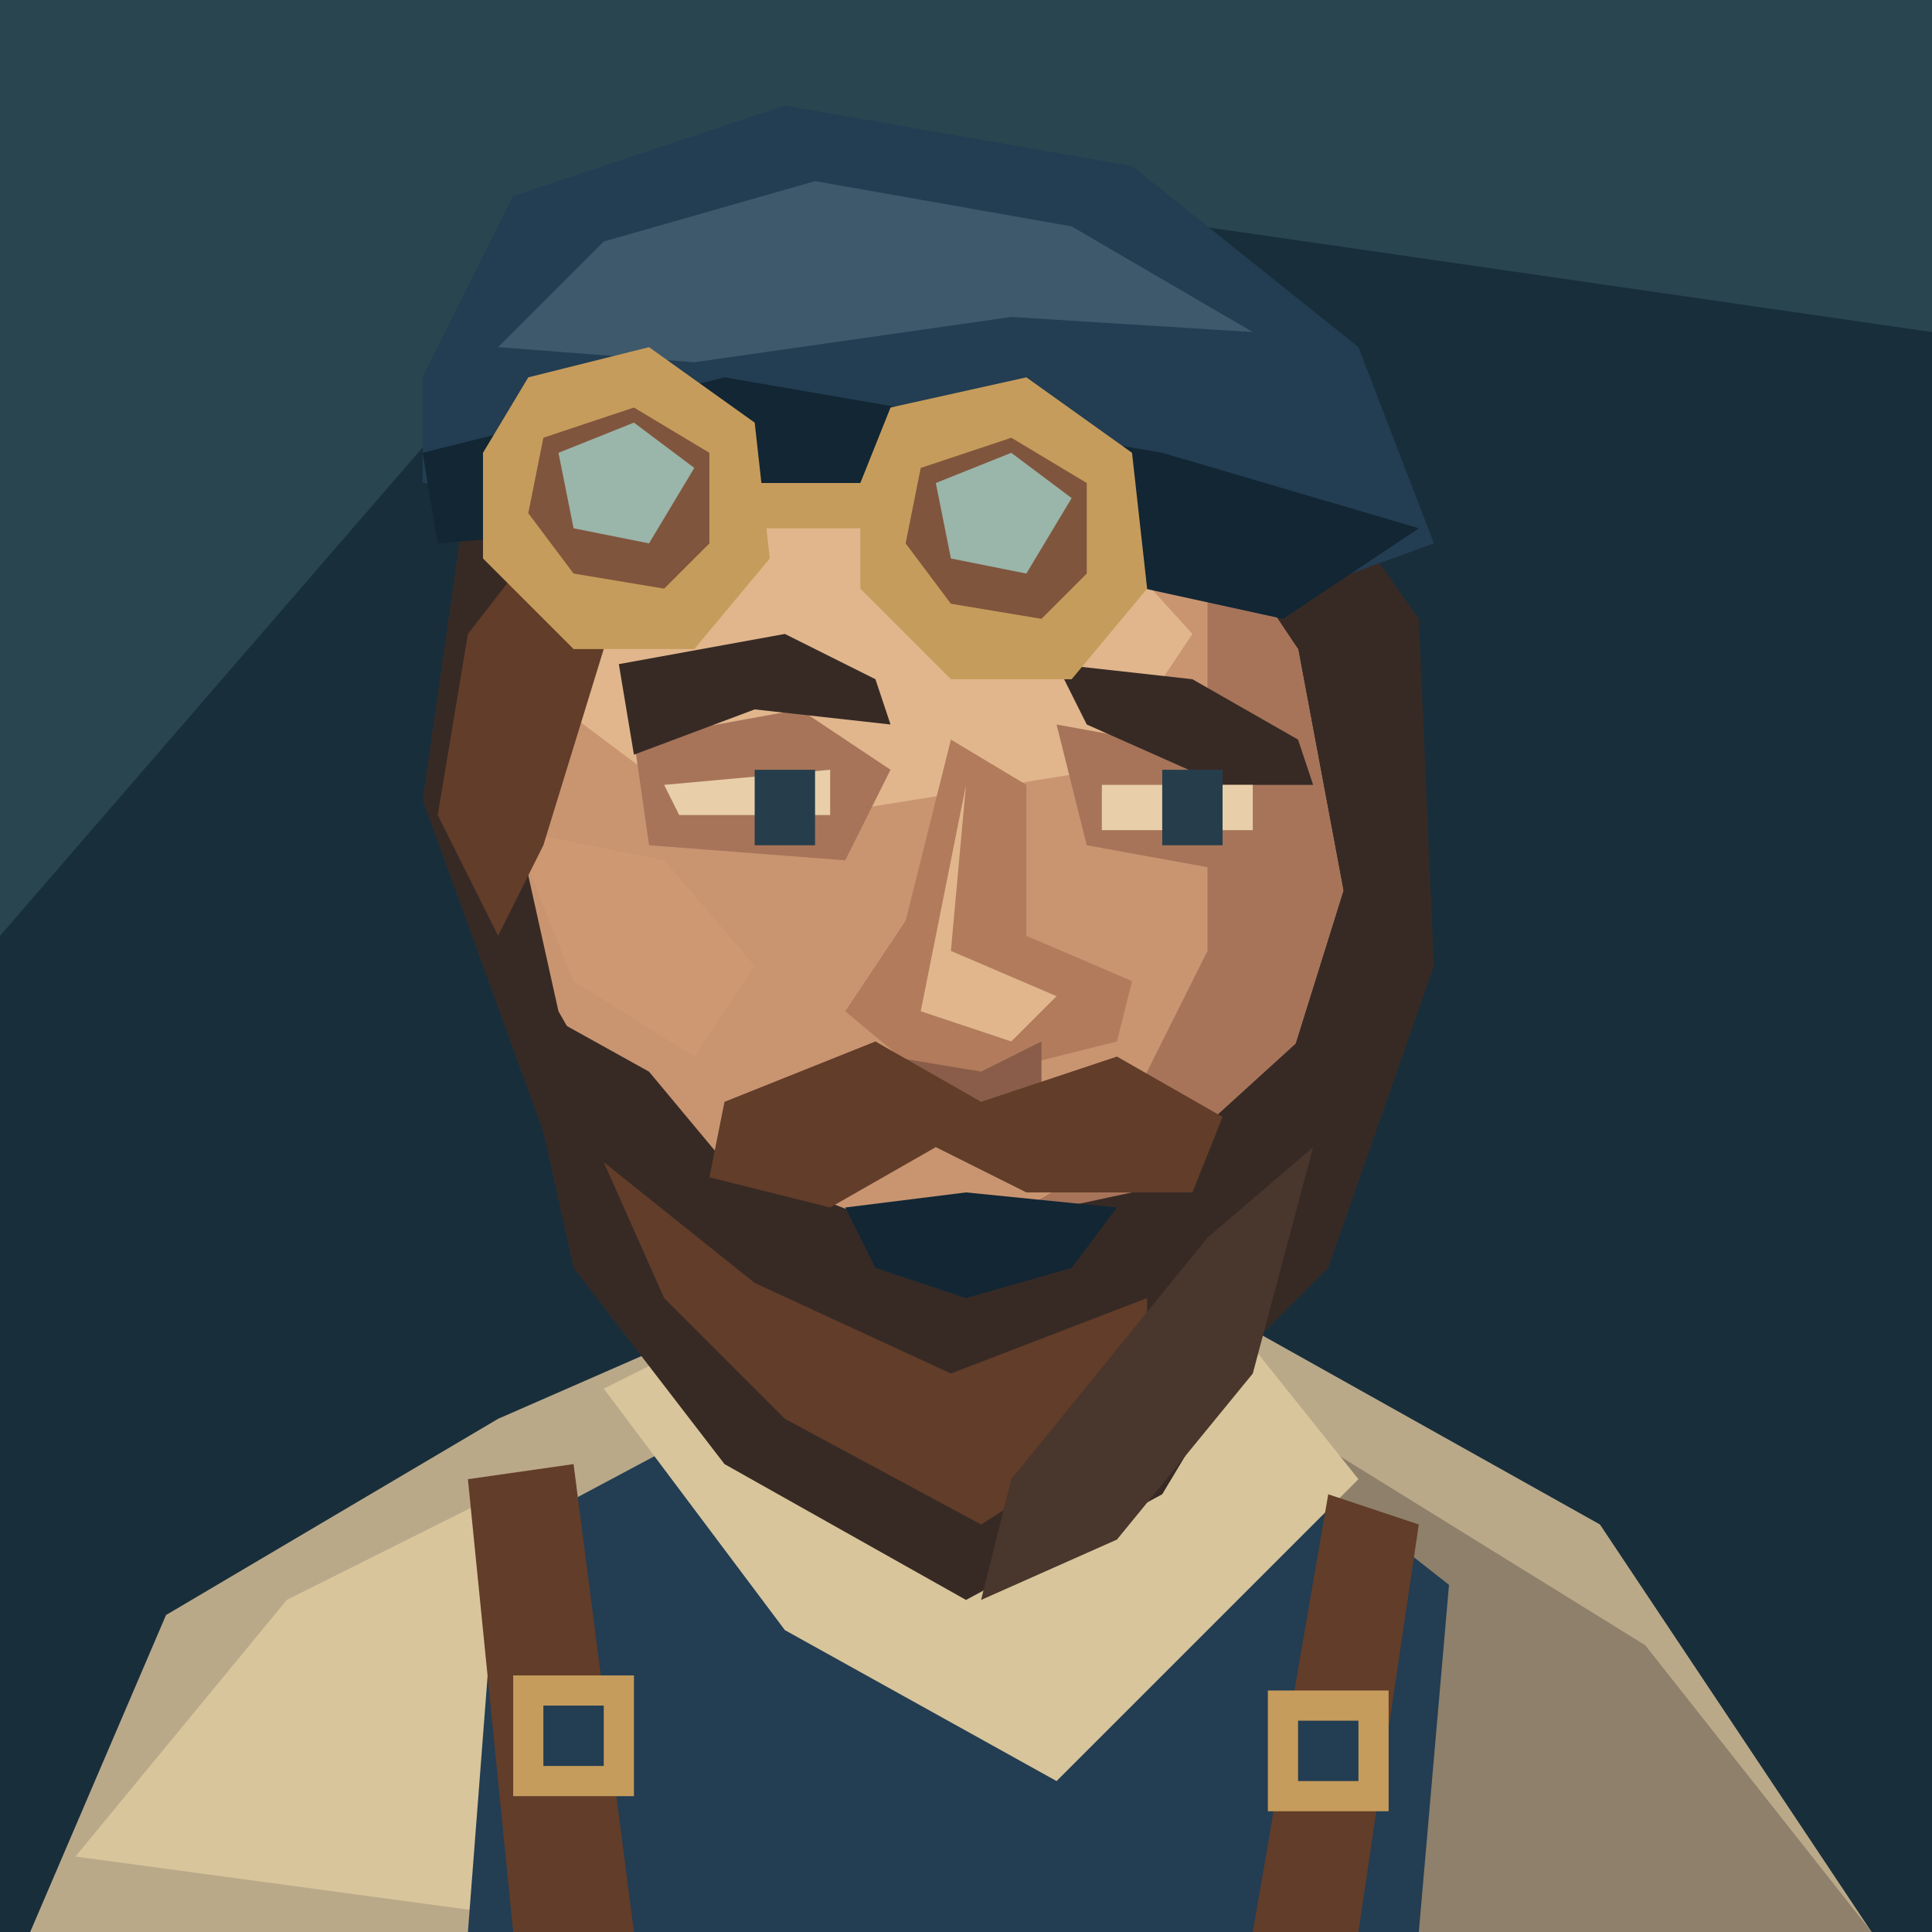
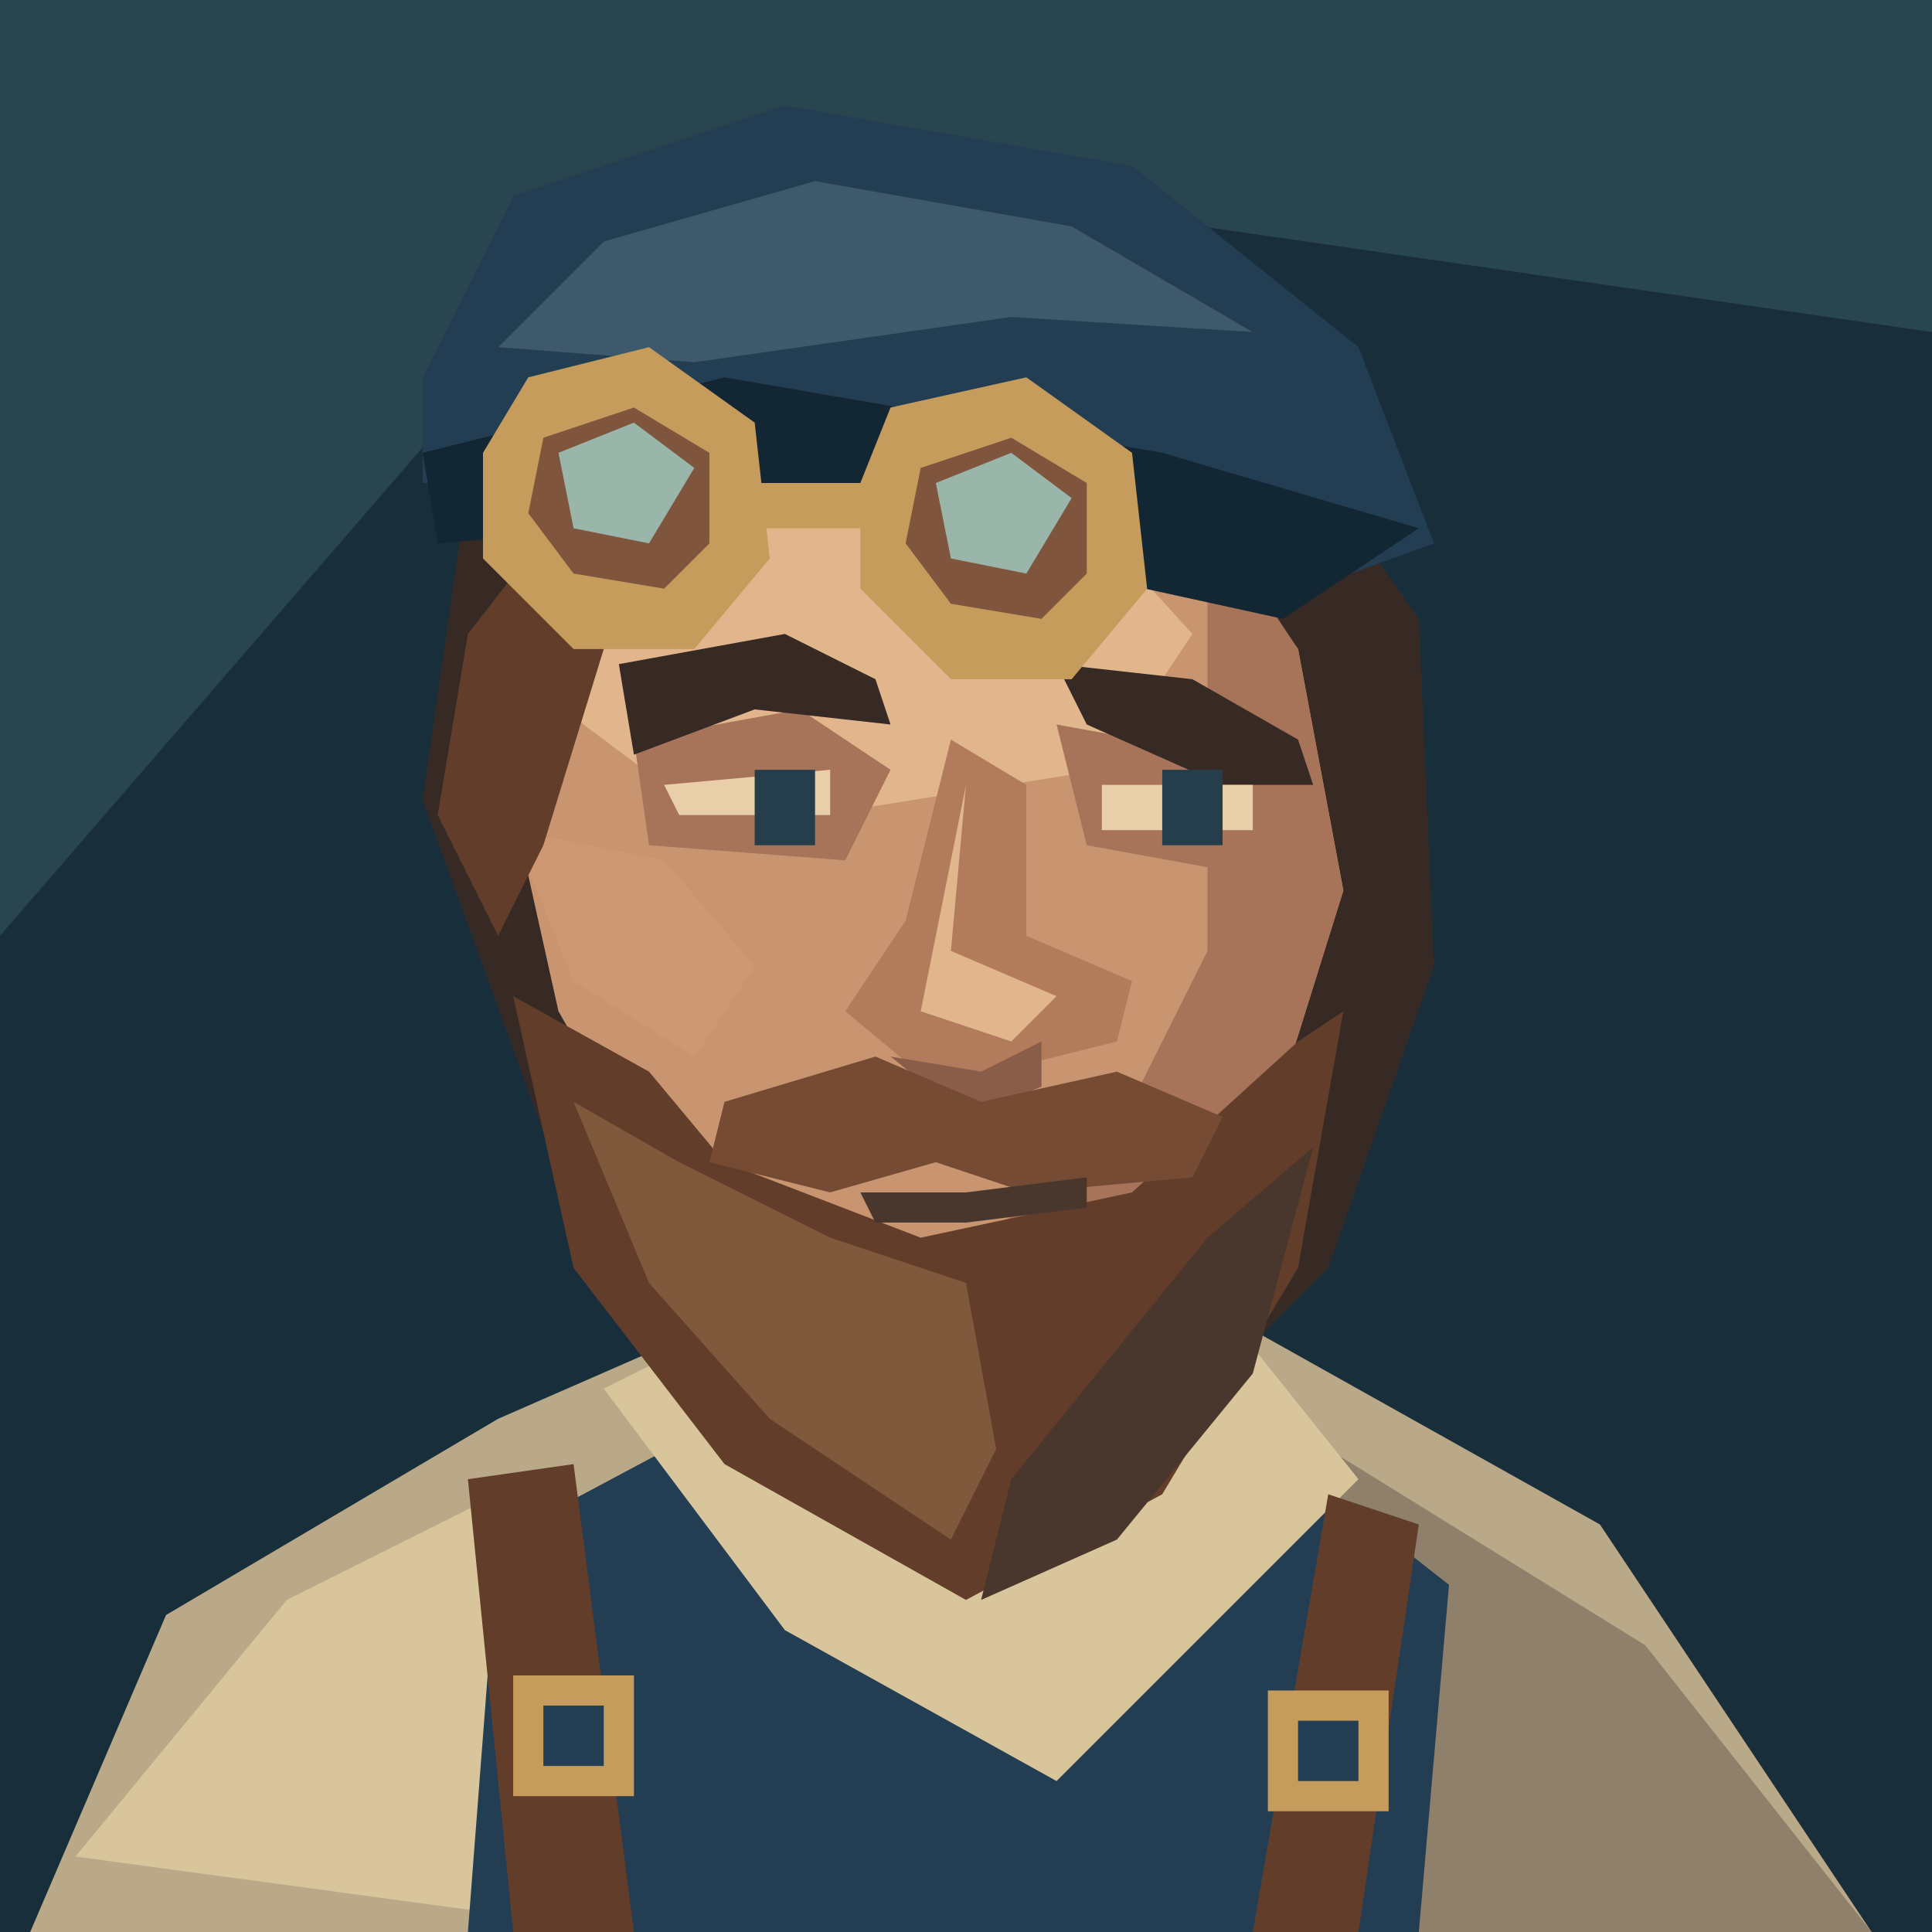
<svg xmlns="http://www.w3.org/2000/svg" width="128" height="128" viewBox="0 0 128 128">
  <path d="M0 0H128V128H0Z" fill="#182e3b" />
  <path d="M0 0H128V22L45 10L0 62Z" fill="#294550" />
  <path d="M2 128L11 107 33 94 49 87H81L106 101 124 128Z" fill="#baa989" />
  <path d="M5 123L19 106 35 98 42 128Z" fill="#d8c59b" />
  <path d="M88 96L109 109 124 128H88Z" fill="#8e806a" />
  <path d="M33 102L48 94 65 106 82 94 96 105 94 128H31Z" fill="#233d52" />
  <path d="M48 74L47 96 65 110 84 94 80 72Z" fill="#ad795b" />
  <path d="M61 84L81 78 84 94 67 106 54 96Z" fill="#895d49" />
  <path d="M40 92L48 88 64 103 82 88 90 98 70 118 52 108Z" fill="#d8c59b" />
  <path d="M31 98L38 97 42 128H34Z M88 99L94 101 90 128H83Z" fill="#623d29" />
  <path d="M34 111H42V119H34Z M84 112H92V120H84Z" fill="#c69c5c" />
  <path d="M36 113H40V117H36Z M86 114H90V118H86Z" fill="#233d52" />
  <path d="M31 32L41 20 62 15 82 24 94 41 95 64 88 84 74 98 49 91 36 75 28 53Z" fill="#372a25" />
  <path d="M39 32L54 24 74 28 86 43 89 59 84 75 73 88 59 91 45 81 37 67 33 49Z" fill="#c99571" />
  <path d="M40 34L54 28 69 31 79 42 73 51 48 55 36 46Z" fill="#e1b68c" />
  <path d="M80 34L86 43 89 59 84 75 73 88 59 91 58 86 73 77 80 63Z" fill="#a7745a" />
  <path d="M34 55L44 57 50 64 46 70 38 65Z" fill="#ce9872" />
  <path d="M42 49L53 47 59 51 56 57 43 56Z M70 48L81 50 87 54 83 58 72 56Z" fill="#a7745a" />
  <path d="M41 44L52 42 58 45 59 48 50 47 42 50Z M70 44L79 45 86 49 87 52 81 52 72 48Z" fill="#372a25" />
  <path d="M44 52L55 51V54H45Z M73 52H83V55H73Z" fill="#e8cfaa" />
  <path d="M50 51H54V56H50Z M77 51H81V56H77Z" fill="#263e4b" />
  <path d="M63 49L60 61 56 67 62 72 74 69 75 65 68 62 68 52Z" fill="#b17b5c" />
  <path d="M64 52L63 63 70 66 67 69 61 67Z" fill="#e1b68c" />
  <path d="M59 70L65 71 69 69V72L64 74Z" fill="#895d49" />
-   <path d="M34 66L43 71 48 77 61 82 75 79 86 69 89 67 86 84 77 99 64 106 48 97 38 84Z" fill="#372a25" />
-   <path d="M40 77L50 85 63 91 76 86 76 94 65 101 52 94 44 86Z" fill="#623d29" />
+   <path d="M34 66L43 71 48 77 61 82 75 79 86 69 89 67 86 84 77 99 64 106 48 97 38 84Z" fill="#623d29" />
+   <path d="M38 73L45 77 55 82 64 85 66 96 63 102 51 94 43 85Z" fill="#80583c" />
  <path d="M80 82L87 76 83 91 74 102 65 106 67 98Z" fill="#49362c" />
-   <path d="M48 73L58 69 65 73 74 70 81 74 79 79 68 79 62 76 55 80 47 78Z" fill="#623d29" />
-   <path d="M56 80L64 79 74 80 71 84 64 86 58 84Z" fill="#122634" />
+   <path d="M48 73L58 70 65 73 74 71 81 74 79 78 68 79 62 77 55 79 47 77Z" fill="#754c33" />
+   <path d="M57 79L64 79 72 78 72 80 64 81 58 81Z" fill="#49362c" />
  <path d="M31 42L38 33 40 43 36 56 33 62 29 54Z" fill="#623d29" />
  <path d="M28 25L34 13 52 7 75 11 90 23 95 36 84 40 53 33 28 32Z" fill="#233d52" />
  <path d="M33 23L40 16 54 12 71 15 83 22 67 21 46 24Z" fill="#3e596b" />
  <path d="M28 30L48 25 77 30 94 35 85 41 53 34 29 36Z" fill="#122634" />
  <path d="M35 25L43 23 50 28 51 37 46 43H38L32 37V30Z M59 27L68 25 75 30 76 39 71 45H63L57 39V32Z" fill="#c69c5c" />
  <path d="M36 29L42 27 47 30 47 36 44 39 38 38 35 34Z M61 31L67 29 72 32 72 38 69 41 63 40 60 36Z" fill="#80553d" />
  <path d="M37 30L42 28 46 31 43 36 38 35Z M62 32L67 30 71 33 68 38 63 37Z" fill="#9ab5a9" />
  <path d="M50 32H58V35H50Z" fill="#c69c5c" />
</svg>
